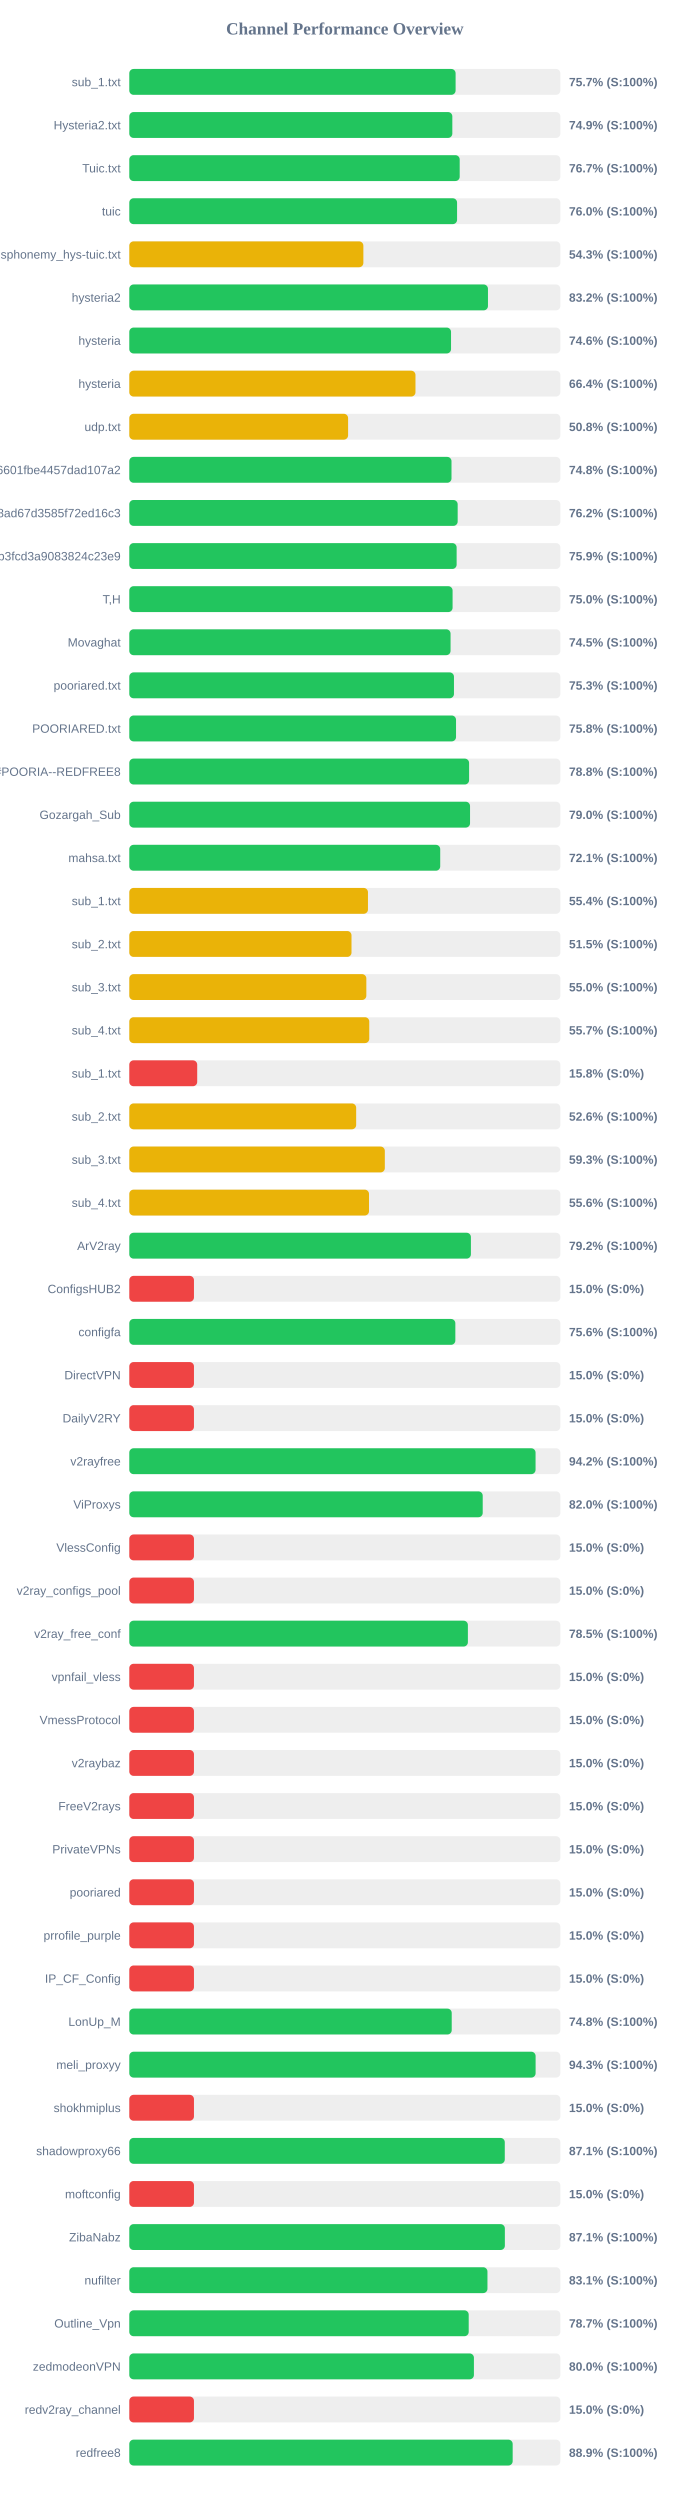
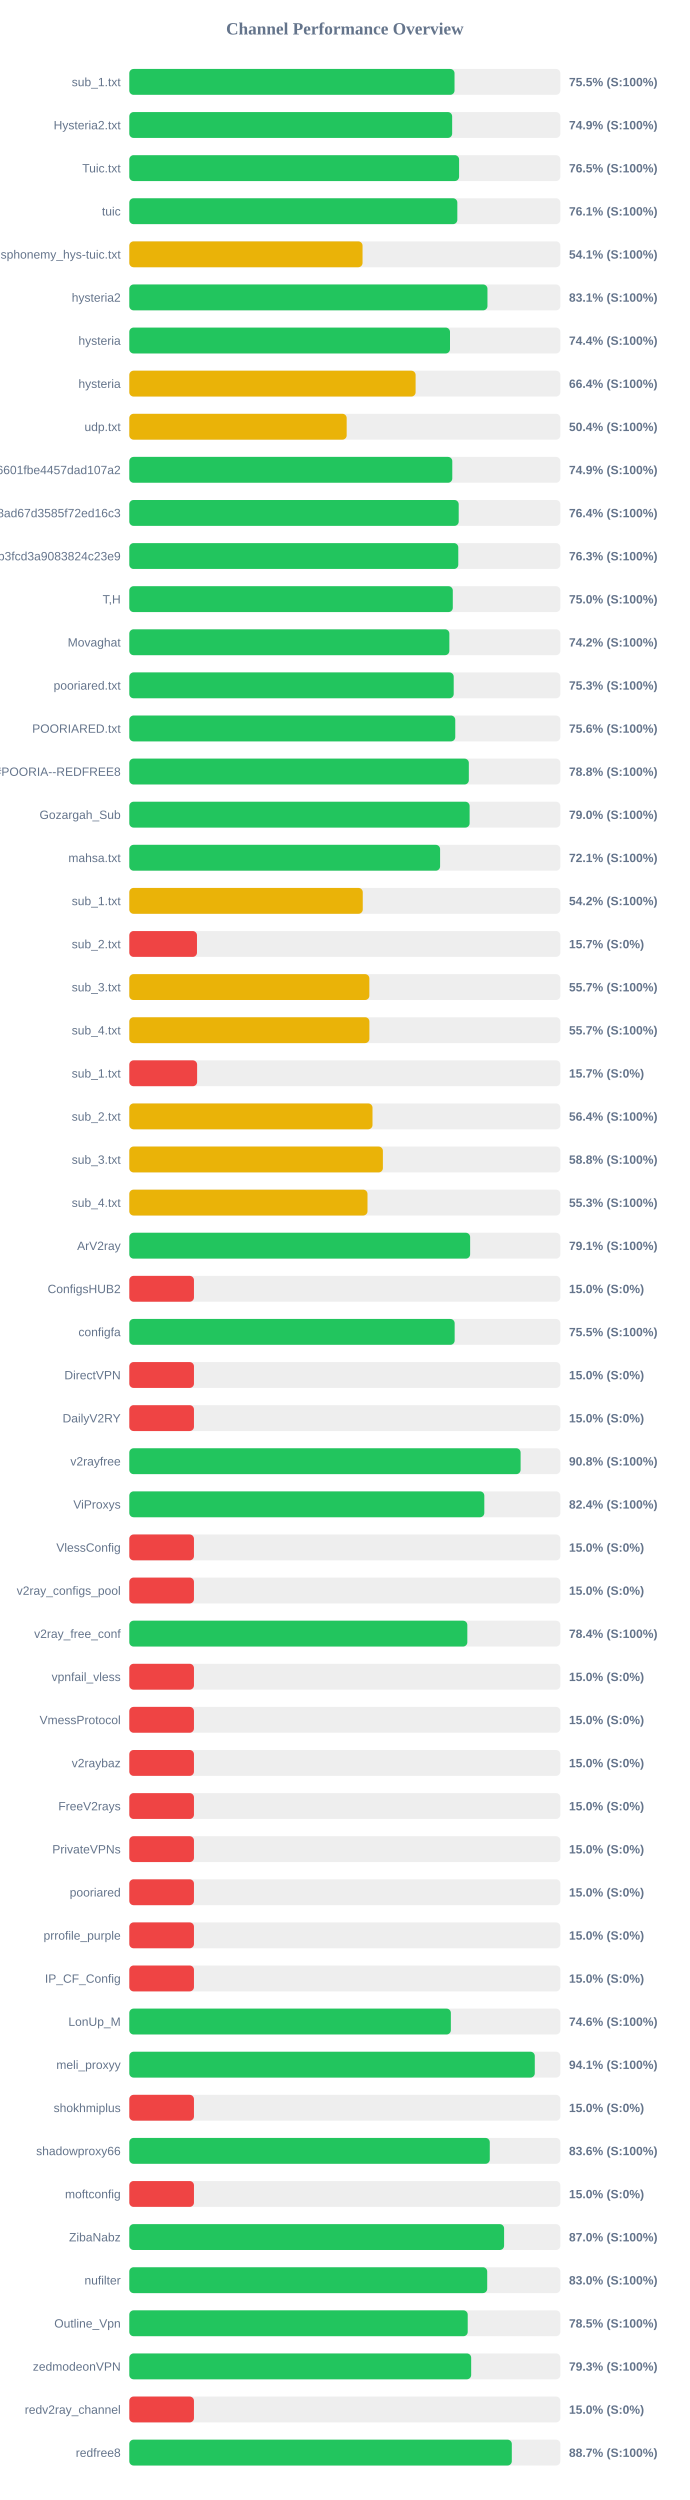
<svg xmlns="http://www.w3.org/2000/svg" width="800" height="2900" version="1.1">
  <style>
        .row { font: 14px Arial; fill: #64748b; }
        .score { font: bold 14px Arial; fill: #64748b; }
    </style>
  <text x="400" y="40" text-anchor="middle" font-size="20px" font-weight="bold" fill="#64748b">Channel Performance Overview</text>
  <rect x="150" y="80" width="500" height="30" fill="#eee" rx="5" />
-   <rect x="150" y="80" width="378.5" height="30" fill="#22c55e" rx="5" />
+   <rect x="150" y="80" width="377.25" height="30" fill="#22c55e" rx="5" />
  <text x="140" y="100" text-anchor="end" class="row">sub_1.txt</text>
-   <text x="660" y="100" text-anchor="start" class="score">75.7% (S:100%)</text>
+   <text x="660" y="100" text-anchor="start" class="score">75.5% (S:100%)</text>
  <rect x="150" y="130" width="500" height="30" fill="#eee" rx="5" />
-   <rect x="150" y="130" width="374.7" height="30" fill="#22c55e" rx="5" />
+   <rect x="150" y="130" width="374.5" height="30" fill="#22c55e" rx="5" />
  <text x="140" y="150" text-anchor="end" class="row">Hysteria2.txt</text>
  <text x="660" y="150" text-anchor="start" class="score">74.9% (S:100%)</text>
  <rect x="150" y="180" width="500" height="30" fill="#eee" rx="5" />
-   <rect x="150" y="180" width="383.25" height="30" fill="#22c55e" rx="5" />
+   <rect x="150" y="180" width="382.55" height="30" fill="#22c55e" rx="5" />
  <text x="140" y="200" text-anchor="end" class="row">Tuic.txt</text>
-   <text x="660" y="200" text-anchor="start" class="score">76.7% (S:100%)</text>
+   <text x="660" y="200" text-anchor="start" class="score">76.5% (S:100%)</text>
  <rect x="150" y="230" width="500" height="30" fill="#eee" rx="5" />
-   <rect x="150" y="230" width="380.2" height="30" fill="#22c55e" rx="5" />
+   <rect x="150" y="230" width="380.5" height="30" fill="#22c55e" rx="5" />
  <text x="140" y="250" text-anchor="end" class="row">tuic</text>
-   <text x="660" y="250" text-anchor="start" class="score">76.0% (S:100%)</text>
+   <text x="660" y="250" text-anchor="start" class="score">76.1% (S:100%)</text>
  <rect x="150" y="280" width="500" height="30" fill="#eee" rx="5" />
-   <rect x="150" y="280" width="271.5" height="30" fill="#eab308" rx="5" />
+   <rect x="150" y="280" width="270.55" height="30" fill="#eab308" rx="5" />
  <text x="140" y="300" text-anchor="end" class="row">ndsphonemy_hys-tuic.txt</text>
-   <text x="660" y="300" text-anchor="start" class="score">54.3% (S:100%)</text>
+   <text x="660" y="300" text-anchor="start" class="score">54.1% (S:100%)</text>
  <rect x="150" y="330" width="500" height="30" fill="#eee" rx="5" />
-   <rect x="150" y="330" width="416.05" height="30" fill="#22c55e" rx="5" />
+   <rect x="150" y="330" width="415.45" height="30" fill="#22c55e" rx="5" />
  <text x="140" y="350" text-anchor="end" class="row">hysteria2</text>
-   <text x="660" y="350" text-anchor="start" class="score">83.2% (S:100%)</text>
+   <text x="660" y="350" text-anchor="start" class="score">83.1% (S:100%)</text>
  <rect x="150" y="380" width="500" height="30" fill="#eee" rx="5" />
-   <rect x="150" y="380" width="373.2" height="30" fill="#22c55e" rx="5" />
+   <rect x="150" y="380" width="372.0" height="30" fill="#22c55e" rx="5" />
  <text x="140" y="400" text-anchor="end" class="row">hysteria</text>
-   <text x="660" y="400" text-anchor="start" class="score">74.6% (S:100%)</text>
+   <text x="660" y="400" text-anchor="start" class="score">74.4% (S:100%)</text>
  <rect x="150" y="430" width="500" height="30" fill="#eee" rx="5" />
-   <rect x="150" y="430" width="331.95" height="30" fill="#eab308" rx="5" />
+   <rect x="150" y="430" width="332.1" height="30" fill="#eab308" rx="5" />
  <text x="140" y="450" text-anchor="end" class="row">hysteria</text>
  <text x="660" y="450" text-anchor="start" class="score">66.4% (S:100%)</text>
  <rect x="150" y="480" width="500" height="30" fill="#eee" rx="5" />
-   <rect x="150" y="480" width="253.8" height="30" fill="#eab308" rx="5" />
+   <rect x="150" y="480" width="252.15" height="30" fill="#eab308" rx="5" />
  <text x="140" y="500" text-anchor="end" class="row">udp.txt</text>
-   <text x="660" y="500" text-anchor="start" class="score">50.8% (S:100%)</text>
+   <text x="660" y="500" text-anchor="start" class="score">50.4% (S:100%)</text>
  <rect x="150" y="530" width="500" height="30" fill="#eee" rx="5" />
-   <rect x="150" y="530" width="373.75" height="30" fill="#22c55e" rx="5" />
+   <rect x="150" y="530" width="374.65" height="30" fill="#22c55e" rx="5" />
  <text x="140" y="550" text-anchor="end" class="row">6ca22ad3b96aa6601fbe4457dad107a2</text>
-   <text x="660" y="550" text-anchor="start" class="score">74.8% (S:100%)</text>
+   <text x="660" y="550" text-anchor="start" class="score">74.9% (S:100%)</text>
  <rect x="150" y="580" width="500" height="30" fill="#eee" rx="5" />
-   <rect x="150" y="580" width="380.9" height="30" fill="#22c55e" rx="5" />
+   <rect x="150" y="580" width="382.1" height="30" fill="#22c55e" rx="5" />
  <text x="140" y="600" text-anchor="end" class="row">d2ddf60933dd08ad67d3585f72ed16c3</text>
-   <text x="660" y="600" text-anchor="start" class="score">76.2% (S:100%)</text>
+   <text x="660" y="600" text-anchor="start" class="score">76.4% (S:100%)</text>
  <rect x="150" y="630" width="500" height="30" fill="#eee" rx="5" />
-   <rect x="150" y="630" width="379.7" height="30" fill="#22c55e" rx="5" />
+   <rect x="150" y="630" width="381.6" height="30" fill="#22c55e" rx="5" />
  <text x="140" y="650" text-anchor="end" class="row">subscribe?token=8bc38a0c131e9b3fcd3a9083824c23e9</text>
-   <text x="660" y="650" text-anchor="start" class="score">75.9% (S:100%)</text>
+   <text x="660" y="650" text-anchor="start" class="score">76.3% (S:100%)</text>
  <rect x="150" y="680" width="500" height="30" fill="#eee" rx="5" />
-   <rect x="150" y="680" width="375.0" height="30" fill="#22c55e" rx="5" />
+   <rect x="150" y="680" width="375.25" height="30" fill="#22c55e" rx="5" />
  <text x="140" y="700" text-anchor="end" class="row">T,H</text>
  <text x="660" y="700" text-anchor="start" class="score">75.0% (S:100%)</text>
  <rect x="150" y="730" width="500" height="30" fill="#eee" rx="5" />
-   <rect x="150" y="730" width="372.65" height="30" fill="#22c55e" rx="5" />
+   <rect x="150" y="730" width="371.25" height="30" fill="#22c55e" rx="5" />
  <text x="140" y="750" text-anchor="end" class="row">Movaghat</text>
-   <text x="660" y="750" text-anchor="start" class="score">74.5% (S:100%)</text>
+   <text x="660" y="750" text-anchor="start" class="score">74.2% (S:100%)</text>
  <rect x="150" y="780" width="500" height="30" fill="#eee" rx="5" />
-   <rect x="150" y="780" width="376.6" height="30" fill="#22c55e" rx="5" />
+   <rect x="150" y="780" width="376.3" height="30" fill="#22c55e" rx="5" />
  <text x="140" y="800" text-anchor="end" class="row">pooriared.txt</text>
  <text x="660" y="800" text-anchor="start" class="score">75.3% (S:100%)</text>
  <rect x="150" y="830" width="500" height="30" fill="#eee" rx="5" />
-   <rect x="150" y="830" width="379.0" height="30" fill="#22c55e" rx="5" />
+   <rect x="150" y="830" width="378.1" height="30" fill="#22c55e" rx="5" />
  <text x="140" y="850" text-anchor="end" class="row">POORIARED.txt</text>
-   <text x="660" y="850" text-anchor="start" class="score">75.8% (S:100%)</text>
+   <text x="660" y="850" text-anchor="start" class="score">75.6% (S:100%)</text>
  <rect x="150" y="880" width="500" height="30" fill="#eee" rx="5" />
-   <rect x="150" y="880" width="394.15" height="30" fill="#22c55e" rx="5" />
+   <rect x="150" y="880" width="393.85" height="30" fill="#22c55e" rx="5" />
  <text x="140" y="900" text-anchor="end" class="row">POORIA--REDFREE8.txt#POORIA--REDFREE8</text>
  <text x="660" y="900" text-anchor="start" class="score">78.8% (S:100%)</text>
  <rect x="150" y="930" width="500" height="30" fill="#eee" rx="5" />
-   <rect x="150" y="930" width="395.25" height="30" fill="#22c55e" rx="5" />
+   <rect x="150" y="930" width="394.75" height="30" fill="#22c55e" rx="5" />
  <text x="140" y="950" text-anchor="end" class="row">Gozargah_Sub</text>
  <text x="660" y="950" text-anchor="start" class="score">79.0% (S:100%)</text>
  <rect x="150" y="980" width="500" height="30" fill="#eee" rx="5" />
-   <rect x="150" y="980" width="360.65" height="30" fill="#22c55e" rx="5" />
+   <rect x="150" y="980" width="360.5" height="30" fill="#22c55e" rx="5" />
  <text x="140" y="1000" text-anchor="end" class="row">mahsa.txt</text>
  <text x="660" y="1000" text-anchor="start" class="score">72.1% (S:100%)</text>
  <rect x="150" y="1030" width="500" height="30" fill="#eee" rx="5" />
-   <rect x="150" y="1030" width="276.85" height="30" fill="#eab308" rx="5" />
+   <rect x="150" y="1030" width="270.8" height="30" fill="#eab308" rx="5" />
  <text x="140" y="1050" text-anchor="end" class="row">sub_1.txt</text>
-   <text x="660" y="1050" text-anchor="start" class="score">55.4% (S:100%)</text>
+   <text x="660" y="1050" text-anchor="start" class="score">54.2% (S:100%)</text>
  <rect x="150" y="1080" width="500" height="30" fill="#eee" rx="5" />
-   <rect x="150" y="1080" width="257.75" height="30" fill="#eab308" rx="5" />
+   <rect x="150" y="1080" width="78.5" height="30" fill="#ef4444" rx="5" />
  <text x="140" y="1100" text-anchor="end" class="row">sub_2.txt</text>
-   <text x="660" y="1100" text-anchor="start" class="score">51.5% (S:100%)</text>
+   <text x="660" y="1100" text-anchor="start" class="score">15.7% (S:0%)</text>
  <rect x="150" y="1130" width="500" height="30" fill="#eee" rx="5" />
-   <rect x="150" y="1130" width="274.95" height="30" fill="#eab308" rx="5" />
+   <rect x="150" y="1130" width="278.45" height="30" fill="#eab308" rx="5" />
  <text x="140" y="1150" text-anchor="end" class="row">sub_3.txt</text>
-   <text x="660" y="1150" text-anchor="start" class="score">55.0% (S:100%)</text>
+   <text x="660" y="1150" text-anchor="start" class="score">55.7% (S:100%)</text>
  <rect x="150" y="1180" width="500" height="30" fill="#eee" rx="5" />
-   <rect x="150" y="1180" width="278.35" height="30" fill="#eab308" rx="5" />
+   <rect x="150" y="1180" width="278.5" height="30" fill="#eab308" rx="5" />
  <text x="140" y="1200" text-anchor="end" class="row">sub_4.txt</text>
  <text x="660" y="1200" text-anchor="start" class="score">55.7% (S:100%)</text>
  <rect x="150" y="1230" width="500" height="30" fill="#eee" rx="5" />
-   <rect x="150" y="1230" width="78.75" height="30" fill="#ef4444" rx="5" />
+   <rect x="150" y="1230" width="78.65" height="30" fill="#ef4444" rx="5" />
  <text x="140" y="1250" text-anchor="end" class="row">sub_1.txt</text>
-   <text x="660" y="1250" text-anchor="start" class="score">15.8% (S:0%)</text>
+   <text x="660" y="1250" text-anchor="start" class="score">15.7% (S:0%)</text>
  <rect x="150" y="1280" width="500" height="30" fill="#eee" rx="5" />
-   <rect x="150" y="1280" width="263.15" height="30" fill="#eab308" rx="5" />
+   <rect x="150" y="1280" width="282.1" height="30" fill="#eab308" rx="5" />
  <text x="140" y="1300" text-anchor="end" class="row">sub_2.txt</text>
-   <text x="660" y="1300" text-anchor="start" class="score">52.6% (S:100%)</text>
+   <text x="660" y="1300" text-anchor="start" class="score">56.4% (S:100%)</text>
  <rect x="150" y="1330" width="500" height="30" fill="#eee" rx="5" />
-   <rect x="150" y="1330" width="296.4" height="30" fill="#eab308" rx="5" />
+   <rect x="150" y="1330" width="294.15" height="30" fill="#eab308" rx="5" />
  <text x="140" y="1350" text-anchor="end" class="row">sub_3.txt</text>
-   <text x="660" y="1350" text-anchor="start" class="score">59.3% (S:100%)</text>
+   <text x="660" y="1350" text-anchor="start" class="score">58.8% (S:100%)</text>
  <rect x="150" y="1380" width="500" height="30" fill="#eee" rx="5" />
-   <rect x="150" y="1380" width="278.05" height="30" fill="#eab308" rx="5" />
+   <rect x="150" y="1380" width="276.3" height="30" fill="#eab308" rx="5" />
  <text x="140" y="1400" text-anchor="end" class="row">sub_4.txt</text>
-   <text x="660" y="1400" text-anchor="start" class="score">55.6% (S:100%)</text>
+   <text x="660" y="1400" text-anchor="start" class="score">55.3% (S:100%)</text>
  <rect x="150" y="1430" width="500" height="30" fill="#eee" rx="5" />
-   <rect x="150" y="1430" width="396.25" height="30" fill="#22c55e" rx="5" />
+   <rect x="150" y="1430" width="395.35" height="30" fill="#22c55e" rx="5" />
  <text x="140" y="1450" text-anchor="end" class="row">ArV2ray</text>
-   <text x="660" y="1450" text-anchor="start" class="score">79.2% (S:100%)</text>
+   <text x="660" y="1450" text-anchor="start" class="score">79.1% (S:100%)</text>
  <rect x="150" y="1480" width="500" height="30" fill="#eee" rx="5" />
  <rect x="150" y="1480" width="75.0" height="30" fill="#ef4444" rx="5" />
  <text x="140" y="1500" text-anchor="end" class="row">ConfigsHUB2</text>
  <text x="660" y="1500" text-anchor="start" class="score">15.0% (S:0%)</text>
  <rect x="150" y="1530" width="500" height="30" fill="#eee" rx="5" />
-   <rect x="150" y="1530" width="378.2" height="30" fill="#22c55e" rx="5" />
+   <rect x="150" y="1530" width="377.4" height="30" fill="#22c55e" rx="5" />
  <text x="140" y="1550" text-anchor="end" class="row">configfa</text>
-   <text x="660" y="1550" text-anchor="start" class="score">75.6% (S:100%)</text>
+   <text x="660" y="1550" text-anchor="start" class="score">75.5% (S:100%)</text>
  <rect x="150" y="1580" width="500" height="30" fill="#eee" rx="5" />
  <rect x="150" y="1580" width="75.0" height="30" fill="#ef4444" rx="5" />
  <text x="140" y="1600" text-anchor="end" class="row">DirectVPN</text>
  <text x="660" y="1600" text-anchor="start" class="score">15.0% (S:0%)</text>
  <rect x="150" y="1630" width="500" height="30" fill="#eee" rx="5" />
  <rect x="150" y="1630" width="75.0" height="30" fill="#ef4444" rx="5" />
  <text x="140" y="1650" text-anchor="end" class="row">DailyV2RY</text>
  <text x="660" y="1650" text-anchor="start" class="score">15.0% (S:0%)</text>
  <rect x="150" y="1680" width="500" height="30" fill="#eee" rx="5" />
-   <rect x="150" y="1680" width="471.25" height="30" fill="#22c55e" rx="5" />
+   <rect x="150" y="1680" width="453.9" height="30" fill="#22c55e" rx="5" />
  <text x="140" y="1700" text-anchor="end" class="row">v2rayfree</text>
-   <text x="660" y="1700" text-anchor="start" class="score">94.2% (S:100%)</text>
+   <text x="660" y="1700" text-anchor="start" class="score">90.8% (S:100%)</text>
  <rect x="150" y="1730" width="500" height="30" fill="#eee" rx="5" />
-   <rect x="150" y="1730" width="409.95" height="30" fill="#22c55e" rx="5" />
+   <rect x="150" y="1730" width="411.8" height="30" fill="#22c55e" rx="5" />
  <text x="140" y="1750" text-anchor="end" class="row">ViProxys</text>
-   <text x="660" y="1750" text-anchor="start" class="score">82.0% (S:100%)</text>
+   <text x="660" y="1750" text-anchor="start" class="score">82.4% (S:100%)</text>
  <rect x="150" y="1780" width="500" height="30" fill="#eee" rx="5" />
  <rect x="150" y="1780" width="75.0" height="30" fill="#ef4444" rx="5" />
  <text x="140" y="1800" text-anchor="end" class="row">VlessConfig</text>
  <text x="660" y="1800" text-anchor="start" class="score">15.0% (S:0%)</text>
  <rect x="150" y="1830" width="500" height="30" fill="#eee" rx="5" />
  <rect x="150" y="1830" width="75.0" height="30" fill="#ef4444" rx="5" />
  <text x="140" y="1850" text-anchor="end" class="row">v2ray_configs_pool</text>
  <text x="660" y="1850" text-anchor="start" class="score">15.0% (S:0%)</text>
  <rect x="150" y="1880" width="500" height="30" fill="#eee" rx="5" />
-   <rect x="150" y="1880" width="392.75" height="30" fill="#22c55e" rx="5" />
+   <rect x="150" y="1880" width="392.1" height="30" fill="#22c55e" rx="5" />
  <text x="140" y="1900" text-anchor="end" class="row">v2ray_free_conf</text>
-   <text x="660" y="1900" text-anchor="start" class="score">78.5% (S:100%)</text>
+   <text x="660" y="1900" text-anchor="start" class="score">78.4% (S:100%)</text>
  <rect x="150" y="1930" width="500" height="30" fill="#eee" rx="5" />
  <rect x="150" y="1930" width="75.0" height="30" fill="#ef4444" rx="5" />
  <text x="140" y="1950" text-anchor="end" class="row">vpnfail_vless</text>
  <text x="660" y="1950" text-anchor="start" class="score">15.0% (S:0%)</text>
  <rect x="150" y="1980" width="500" height="30" fill="#eee" rx="5" />
  <rect x="150" y="1980" width="75.0" height="30" fill="#ef4444" rx="5" />
  <text x="140" y="2000" text-anchor="end" class="row">VmessProtocol</text>
  <text x="660" y="2000" text-anchor="start" class="score">15.0% (S:0%)</text>
  <rect x="150" y="2030" width="500" height="30" fill="#eee" rx="5" />
  <rect x="150" y="2030" width="75.0" height="30" fill="#ef4444" rx="5" />
  <text x="140" y="2050" text-anchor="end" class="row">v2raybaz</text>
  <text x="660" y="2050" text-anchor="start" class="score">15.0% (S:0%)</text>
  <rect x="150" y="2080" width="500" height="30" fill="#eee" rx="5" />
  <rect x="150" y="2080" width="75.0" height="30" fill="#ef4444" rx="5" />
  <text x="140" y="2100" text-anchor="end" class="row">FreeV2rays</text>
  <text x="660" y="2100" text-anchor="start" class="score">15.0% (S:0%)</text>
  <rect x="150" y="2130" width="500" height="30" fill="#eee" rx="5" />
  <rect x="150" y="2130" width="75.0" height="30" fill="#ef4444" rx="5" />
  <text x="140" y="2150" text-anchor="end" class="row">PrivateVPNs</text>
  <text x="660" y="2150" text-anchor="start" class="score">15.0% (S:0%)</text>
  <rect x="150" y="2180" width="500" height="30" fill="#eee" rx="5" />
  <rect x="150" y="2180" width="75.0" height="30" fill="#ef4444" rx="5" />
  <text x="140" y="2200" text-anchor="end" class="row">pooriared</text>
  <text x="660" y="2200" text-anchor="start" class="score">15.0% (S:0%)</text>
  <rect x="150" y="2230" width="500" height="30" fill="#eee" rx="5" />
  <rect x="150" y="2230" width="75.0" height="30" fill="#ef4444" rx="5" />
  <text x="140" y="2250" text-anchor="end" class="row">prrofile_purple</text>
  <text x="660" y="2250" text-anchor="start" class="score">15.0% (S:0%)</text>
  <rect x="150" y="2280" width="500" height="30" fill="#eee" rx="5" />
  <rect x="150" y="2280" width="75.0" height="30" fill="#ef4444" rx="5" />
  <text x="140" y="2300" text-anchor="end" class="row">IP_CF_Config</text>
  <text x="660" y="2300" text-anchor="start" class="score">15.0% (S:0%)</text>
  <rect x="150" y="2330" width="500" height="30" fill="#eee" rx="5" />
-   <rect x="150" y="2330" width="374.0" height="30" fill="#22c55e" rx="5" />
+   <rect x="150" y="2330" width="373.0" height="30" fill="#22c55e" rx="5" />
  <text x="140" y="2350" text-anchor="end" class="row">LonUp_M</text>
-   <text x="660" y="2350" text-anchor="start" class="score">74.8% (S:100%)</text>
+   <text x="660" y="2350" text-anchor="start" class="score">74.6% (S:100%)</text>
  <rect x="150" y="2380" width="500" height="30" fill="#eee" rx="5" />
-   <rect x="150" y="2380" width="471.3" height="30" fill="#22c55e" rx="5" />
+   <rect x="150" y="2380" width="470.35" height="30" fill="#22c55e" rx="5" />
  <text x="140" y="2400" text-anchor="end" class="row">meli_proxyy</text>
-   <text x="660" y="2400" text-anchor="start" class="score">94.3% (S:100%)</text>
+   <text x="660" y="2400" text-anchor="start" class="score">94.1% (S:100%)</text>
  <rect x="150" y="2430" width="500" height="30" fill="#eee" rx="5" />
  <rect x="150" y="2430" width="75.0" height="30" fill="#ef4444" rx="5" />
  <text x="140" y="2450" text-anchor="end" class="row">shokhmiplus</text>
  <text x="660" y="2450" text-anchor="start" class="score">15.0% (S:0%)</text>
  <rect x="150" y="2480" width="500" height="30" fill="#eee" rx="5" />
-   <rect x="150" y="2480" width="435.55" height="30" fill="#22c55e" rx="5" />
+   <rect x="150" y="2480" width="418.15" height="30" fill="#22c55e" rx="5" />
  <text x="140" y="2500" text-anchor="end" class="row">shadowproxy66</text>
-   <text x="660" y="2500" text-anchor="start" class="score">87.1% (S:100%)</text>
+   <text x="660" y="2500" text-anchor="start" class="score">83.6% (S:100%)</text>
  <rect x="150" y="2530" width="500" height="30" fill="#eee" rx="5" />
  <rect x="150" y="2530" width="75.0" height="30" fill="#ef4444" rx="5" />
  <text x="140" y="2550" text-anchor="end" class="row">moftconfig</text>
  <text x="660" y="2550" text-anchor="start" class="score">15.0% (S:0%)</text>
  <rect x="150" y="2580" width="500" height="30" fill="#eee" rx="5" />
-   <rect x="150" y="2580" width="435.65" height="30" fill="#22c55e" rx="5" />
+   <rect x="150" y="2580" width="434.75" height="30" fill="#22c55e" rx="5" />
  <text x="140" y="2600" text-anchor="end" class="row">ZibaNabz</text>
-   <text x="660" y="2600" text-anchor="start" class="score">87.1% (S:100%)</text>
+   <text x="660" y="2600" text-anchor="start" class="score">87.0% (S:100%)</text>
  <rect x="150" y="2630" width="500" height="30" fill="#eee" rx="5" />
-   <rect x="150" y="2630" width="415.45" height="30" fill="#22c55e" rx="5" />
+   <rect x="150" y="2630" width="415.15" height="30" fill="#22c55e" rx="5" />
  <text x="140" y="2650" text-anchor="end" class="row">nufilter</text>
-   <text x="660" y="2650" text-anchor="start" class="score">83.1% (S:100%)</text>
+   <text x="660" y="2650" text-anchor="start" class="score">83.0% (S:100%)</text>
  <rect x="150" y="2680" width="500" height="30" fill="#eee" rx="5" />
-   <rect x="150" y="2680" width="393.7" height="30" fill="#22c55e" rx="5" />
+   <rect x="150" y="2680" width="392.55" height="30" fill="#22c55e" rx="5" />
  <text x="140" y="2700" text-anchor="end" class="row">Outline_Vpn</text>
-   <text x="660" y="2700" text-anchor="start" class="score">78.7% (S:100%)</text>
+   <text x="660" y="2700" text-anchor="start" class="score">78.5% (S:100%)</text>
  <rect x="150" y="2730" width="500" height="30" fill="#eee" rx="5" />
-   <rect x="150" y="2730" width="399.75" height="30" fill="#22c55e" rx="5" />
+   <rect x="150" y="2730" width="396.55" height="30" fill="#22c55e" rx="5" />
  <text x="140" y="2750" text-anchor="end" class="row">zedmodeonVPN</text>
-   <text x="660" y="2750" text-anchor="start" class="score">80.0% (S:100%)</text>
+   <text x="660" y="2750" text-anchor="start" class="score">79.3% (S:100%)</text>
  <rect x="150" y="2780" width="500" height="30" fill="#eee" rx="5" />
  <rect x="150" y="2780" width="75.0" height="30" fill="#ef4444" rx="5" />
  <text x="140" y="2800" text-anchor="end" class="row">redv2ray_channel</text>
  <text x="660" y="2800" text-anchor="start" class="score">15.0% (S:0%)</text>
  <rect x="150" y="2830" width="500" height="30" fill="#eee" rx="5" />
-   <rect x="150" y="2830" width="444.7" height="30" fill="#22c55e" rx="5" />
+   <rect x="150" y="2830" width="443.7" height="30" fill="#22c55e" rx="5" />
  <text x="140" y="2850" text-anchor="end" class="row">redfree8</text>
-   <text x="660" y="2850" text-anchor="start" class="score">88.9% (S:100%)</text>
+   <text x="660" y="2850" text-anchor="start" class="score">88.7% (S:100%)</text>
</svg>
